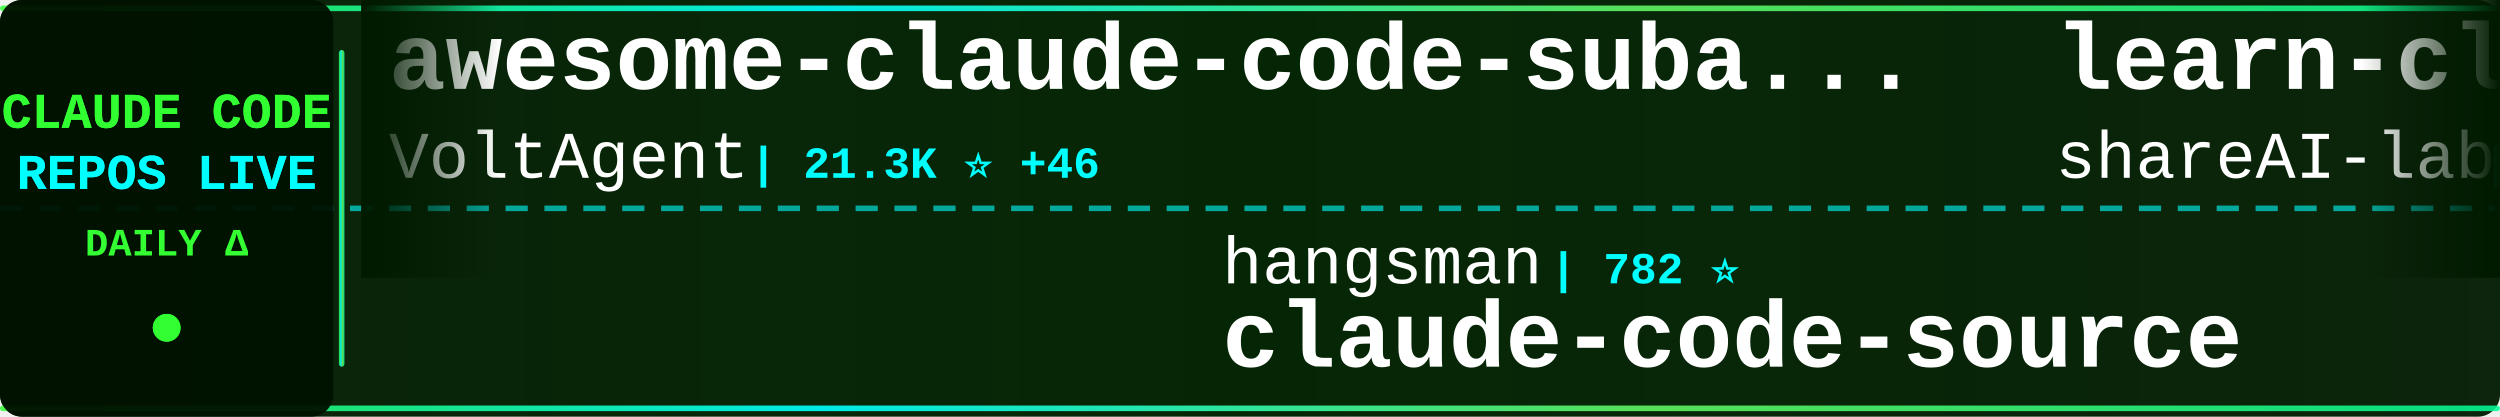
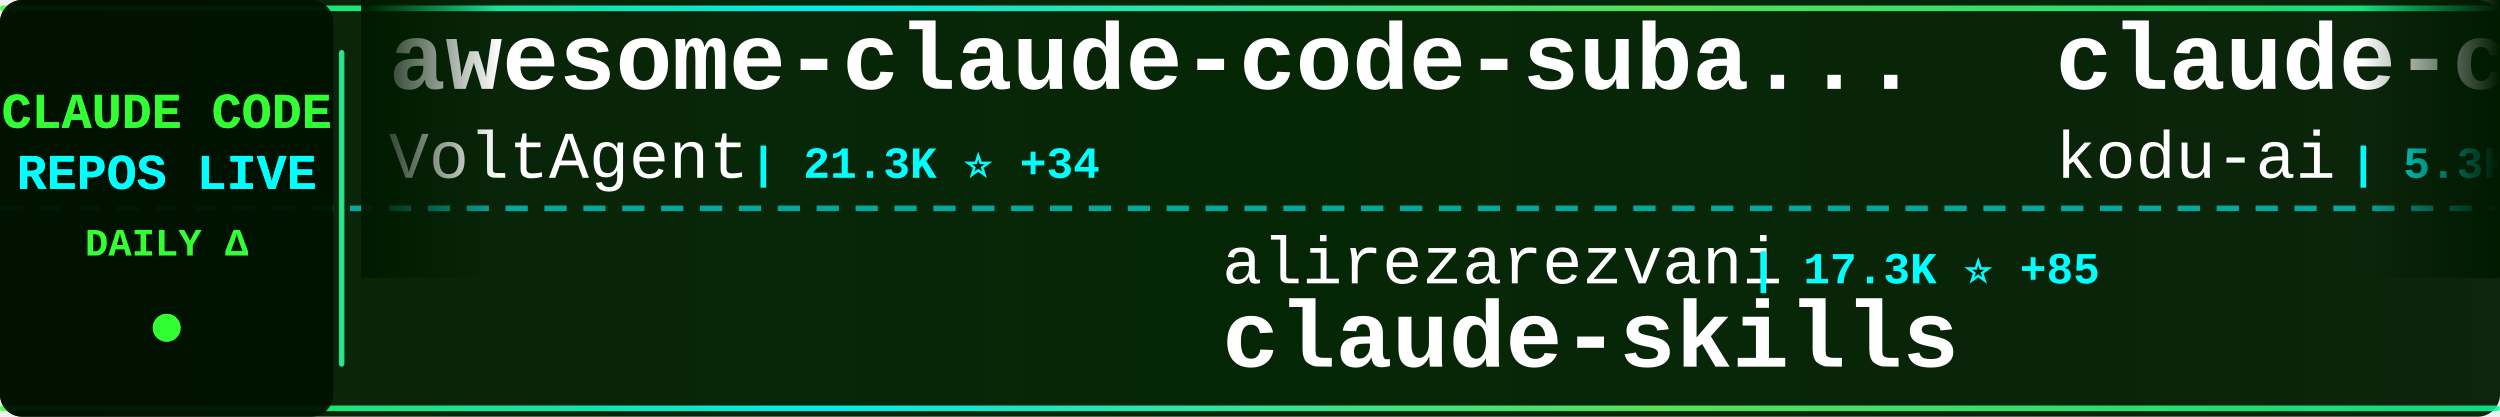
<svg xmlns="http://www.w3.org/2000/svg" width="900" height="150">
  <defs>
    <linearGradient id="tickerBg" x1="0%" y1="0%" x2="100%" y2="0%">
      <stop offset="0%" style="stop-color:#001a00;stop-opacity:0.95" />
      <stop offset="50%" style="stop-color:#002200;stop-opacity:0.98" />
      <stop offset="100%" style="stop-color:#001a00;stop-opacity:0.95" />
    </linearGradient>
    <linearGradient id="borderGrad" x1="0%" y1="0%" x2="100%" y2="0%">
      <stop offset="0%" style="stop-color:#33ff33;stop-opacity:0.85">
        <animate attributeName="stop-opacity" values="0.85;1;0.85" dur="2s" repeatCount="indefinite" />
      </stop>
      <stop offset="33%" style="stop-color:#00ffff;stop-opacity:0.9">
        <animate attributeName="stop-opacity" values="0.9;1;0.9" dur="2.2s" repeatCount="indefinite" />
      </stop>
      <stop offset="66%" style="stop-color:#66ff66;stop-opacity:0.85">
        <animate attributeName="stop-opacity" values="0.85;1;0.85" dur="1.8s" repeatCount="indefinite" />
      </stop>
      <stop offset="100%" style="stop-color:#00ff99;stop-opacity:0.85">
        <animate attributeName="stop-opacity" values="0.85;1;0.85" dur="2s" repeatCount="indefinite" />
      </stop>
    </linearGradient>
    <filter id="textGlow">
      <feGaussianBlur stdDeviation="0.1" result="coloredBlur" />
      <feMerge>
        <feMergeNode in="coloredBlur" />
        <feMergeNode in="SourceGraphic" />
      </feMerge>
    </filter>
    <filter id="metricGlow">
      <feGaussianBlur stdDeviation="0.2" result="coloredBlur" />
      <feMerge>
        <feMergeNode in="coloredBlur" />
        <feMergeNode in="SourceGraphic" />
      </feMerge>
    </filter>
    <linearGradient id="leftFade" x1="0%" y1="0%" x2="100%" y2="0%">
      <stop offset="0%" style="stop-color:#001a00;stop-opacity:1" />
      <stop offset="100%" style="stop-color:#001a00;stop-opacity:0" />
    </linearGradient>
    <linearGradient id="rightFade" x1="0%" y1="0%" x2="100%" y2="0%">
      <stop offset="0%" style="stop-color:#001a00;stop-opacity:0" />
      <stop offset="100%" style="stop-color:#001a00;stop-opacity:1" />
    </linearGradient>
  </defs>
  <rect width="900" height="150" fill="url(#tickerBg)" rx="8" />
  <rect x="0" y="2" width="900" height="2" fill="url(#borderGrad)" rx="1" />
  <rect x="0" y="146" width="900" height="2" fill="url(#borderGrad)" rx="1" />
  <line x1="0" y1="75" x2="900" y2="75" stroke="#00ffff" stroke-width="2" stroke-dasharray="8 6" opacity="0.6" />
  <rect x="0" y="0" width="120" height="150" fill="#001100" opacity="0.95" rx="8" />
  <text x="60" y="46" font-family="'Courier New', monospace" font-size="18" font-weight="bold" fill="#33ff33" text-anchor="middle" filter="url(#textGlow)">
    CLAUDE CODE
  </text>
  <text x="60" y="68" font-family="'Courier New', monospace" font-size="18" font-weight="bold" fill="#00ffff" text-anchor="middle" filter="url(#textGlow)">
    REPOS LIVE
  </text>
  <text x="60" y="92" font-family="'Courier New', monospace" font-size="14" font-weight="bold" fill="#33ff33" text-anchor="middle">
    DAILY Δ
  </text>
  <circle cx="60" cy="118" r="5" fill="#33ff33" filter="url(#metricGlow)">
    <animate attributeName="r" values="4;6;4" dur="1.5s" repeatCount="indefinite" />
    <animate attributeName="opacity" values="0.6;1;0.6" dur="1.5s" repeatCount="indefinite" />
  </circle>
  <rect x="122" y="18" width="2" height="114" fill="url(#borderGrad)" rx="1" />
  <clipPath id="tickerClip">
    <rect x="130" y="0" width="770" height="150" />
  </clipPath>
  <g clip-path="url(#tickerClip)">
    <g id="tickerItems">
      <animateTransform attributeName="transform" attributeType="XML" type="translate" from="0 0" to="-3000 0" dur="54s" repeatCount="indefinite" />
      <g transform="translate(0, 0)">
        <text x="140" y="32" font-family="'Courier New', monospace" font-size="34" font-weight="bold" fill="#ffffff">awesome-claude-code-suba...</text>
        <text x="140" y="64" font-family="'Courier New', monospace" font-size="24" font-weight="normal" fill="#ffffff" opacity="1.0">VoltAgent</text>
-         <text x="270" y="64" font-family="'Courier New', monospace" font-size="16" font-weight="bold" fill="#00ffff"> | 21.3K ⭐ +46</text>
+         <text x="270" y="64" font-family="'Courier New', monospace" font-size="16" font-weight="bold" fill="#00ffff"> | 21.3K ⭐ +34</text>
      </g>
      <g transform="translate(300, 0)">
-         <text x="140" y="102" font-family="'Courier New', monospace" font-size="24" font-weight="normal" fill="#ffffff" opacity="1.0">hangsman</text>
-         <text x="258" y="102" font-family="'Courier New', monospace" font-size="16" font-weight="bold" fill="#00ffff"> | 782 ⭐</text>
-         <text x="140" y="132" font-family="'Courier New', monospace" font-size="34" font-weight="bold" fill="#ffffff">claude-code-source</text>
+         <text x="140" y="102" font-family="'Courier New', monospace" font-size="24" font-weight="normal" fill="#ffffff" opacity="1.0">alirezarezvani</text>
+         <text x="330" y="102" font-family="'Courier New', monospace" font-size="16" font-weight="bold" fill="#00ffff"> | 17.3K ⭐ +85</text>
+         <text x="140" y="132" font-family="'Courier New', monospace" font-size="34" font-weight="bold" fill="#ffffff">claude-skills</text>
      </g>
      <g transform="translate(600, 0)">
-         <text x="140" y="32" font-family="'Courier New', monospace" font-size="34" font-weight="bold" fill="#ffffff">learn-claude-code</text>
-         <text x="140" y="64" font-family="'Courier New', monospace" font-size="24" font-weight="normal" fill="#ffffff" opacity="1.0">shareAI-lab</text>
-         <text x="294" y="64" font-family="'Courier New', monospace" font-size="16" font-weight="bold" fill="#00ffff"> | 64.9K ⭐ +224</text>
+         <text x="140" y="32" font-family="'Courier New', monospace" font-size="34" font-weight="bold" fill="#ffffff">claude-coder</text>
+         <text x="140" y="64" font-family="'Courier New', monospace" font-size="24" font-weight="normal" fill="#ffffff" opacity="1.0">kodu-ai</text>
+         <text x="246" y="64" font-family="'Courier New', monospace" font-size="16" font-weight="bold" fill="#00ffff"> | 5.3K ⭐ +1</text>
      </g>
      <g transform="translate(900, 0)">
-         <text x="140" y="102" font-family="'Courier New', monospace" font-size="24" font-weight="normal" fill="#ffffff" opacity="1.0">ponponon</text>
-         <text x="258" y="102" font-family="'Courier New', monospace" font-size="16" font-weight="bold" fill="#00ffff"> | 2.3K ⭐ +2</text>
-         <text x="140" y="132" font-family="'Courier New', monospace" font-size="34" font-weight="bold" fill="#ffffff">claude_code_src</text>
+         <text x="140" y="102" font-family="'Courier New', monospace" font-size="24" font-weight="normal" fill="#ffffff" opacity="1.0">Yuyz0112</text>
+         <text x="258" y="102" font-family="'Courier New', monospace" font-size="16" font-weight="bold" fill="#00ffff"> | 2.4K ⭐ +2</text>
+         <text x="140" y="132" font-family="'Courier New', monospace" font-size="34" font-weight="bold" fill="#ffffff">claude-code-reverse</text>
      </g>
      <g transform="translate(1200, 0)">
-         <text x="140" y="32" font-family="'Courier New', monospace" font-size="34" font-weight="bold" fill="#ffffff">claude-code-best-practic...</text>
-         <text x="140" y="64" font-family="'Courier New', monospace" font-size="24" font-weight="normal" fill="#ffffff" opacity="1.0">shanraisshan</text>
-         <text x="306" y="64" font-family="'Courier New', monospace" font-size="16" font-weight="bold" fill="#00ffff"> | 56.6K ⭐ +137</text>
+         <text x="140" y="32" font-family="'Courier New', monospace" font-size="34" font-weight="bold" fill="#ffffff">my-claude-code-setup</text>
+         <text x="140" y="64" font-family="'Courier New', monospace" font-size="24" font-weight="normal" fill="#ffffff" opacity="1.0">centminmod</text>
+         <text x="282" y="64" font-family="'Courier New', monospace" font-size="16" font-weight="bold" fill="#00ffff"> | 2.4K ⭐ +3</text>
      </g>
      <g transform="translate(1500, 0)">
-         <text x="140" y="102" font-family="'Courier New', monospace" font-size="24" font-weight="normal" fill="#ffffff" opacity="1.0">fazxes</text>
-         <text x="234" y="102" font-family="'Courier New', monospace" font-size="16" font-weight="bold" fill="#00ffff"> | 219 ⭐</text>
-         <text x="140" y="132" font-family="'Courier New', monospace" font-size="34" font-weight="bold" fill="#ffffff">Claude-code</text>
+         <text x="140" y="102" font-family="'Courier New', monospace" font-size="24" font-weight="normal" fill="#ffffff" opacity="1.0">musistudio</text>
+         <text x="282" y="102" font-family="'Courier New', monospace" font-size="16" font-weight="bold" fill="#00ffff"> | 34.7K ⭐ +24</text>
+         <text x="140" y="132" font-family="'Courier New', monospace" font-size="34" font-weight="bold" fill="#ffffff">claude-code-router</text>
      </g>
      <g transform="translate(1800, 0)">
-         <text x="140" y="32" font-family="'Courier New', monospace" font-size="34" font-weight="bold" fill="#ffffff">claude-code</text>
-         <text x="140" y="64" font-family="'Courier New', monospace" font-size="24" font-weight="normal" fill="#ffffff" opacity="1.0">VineeTagarwaL-code</text>
-         <text x="378" y="64" font-family="'Courier New', monospace" font-size="16" font-weight="bold" fill="#00ffff"> | 276 ⭐</text>
+         <text x="140" y="32" font-family="'Courier New', monospace" font-size="34" font-weight="bold" fill="#ffffff">andrej-karpathy-skills</text>
+         <text x="140" y="64" font-family="'Courier New', monospace" font-size="24" font-weight="normal" fill="#ffffff" opacity="1.0">multica-ai</text>
+         <text x="282" y="64" font-family="'Courier New', monospace" font-size="16" font-weight="bold" fill="#00ffff"> | 169.0K ⭐ +764</text>
      </g>
      <g transform="translate(2100, 0)">
-         <text x="140" y="102" font-family="'Courier New', monospace" font-size="24" font-weight="normal" fill="#ffffff" opacity="1.0">pedrohcgs</text>
-         <text x="270" y="102" font-family="'Courier New', monospace" font-size="16" font-weight="bold" fill="#00ffff"> | 1.2K ⭐ +6</text>
-         <text x="140" y="132" font-family="'Courier New', monospace" font-size="34" font-weight="bold" fill="#ffffff">claude-code-my-workflow</text>
+         <text x="140" y="102" font-family="'Courier New', monospace" font-size="24" font-weight="normal" fill="#ffffff" opacity="1.0">Windy3f3f3f3f</text>
+         <text x="318" y="102" font-family="'Courier New', monospace" font-size="16" font-weight="bold" fill="#00ffff"> | 2.6K ⭐ +8</text>
+         <text x="140" y="132" font-family="'Courier New', monospace" font-size="34" font-weight="bold" fill="#ffffff">how-claude-code-works</text>
      </g>
      <g transform="translate(2400, 0)">
-         <text x="140" y="32" font-family="'Courier New', monospace" font-size="34" font-weight="bold" fill="#ffffff">claude-howto</text>
-         <text x="140" y="64" font-family="'Courier New', monospace" font-size="24" font-weight="normal" fill="#ffffff" opacity="1.0">luongnv89</text>
-         <text x="270" y="64" font-family="'Courier New', monospace" font-size="16" font-weight="bold" fill="#00ffff"> | 35.0K ⭐ +45</text>
+         <text x="140" y="32" font-family="'Courier New', monospace" font-size="34" font-weight="bold" fill="#ffffff">claude-code</text>
+         <text x="140" y="64" font-family="'Courier New', monospace" font-size="24" font-weight="normal" fill="#ffffff" opacity="1.0">anthropics</text>
+         <text x="282" y="64" font-family="'Courier New', monospace" font-size="16" font-weight="bold" fill="#00ffff"> | 130.5K ⭐ +238</text>
      </g>
      <g transform="translate(2700, 0)">
-         <text x="140" y="102" font-family="'Courier New', monospace" font-size="24" font-weight="normal" fill="#ffffff" opacity="1.0">davila7</text>
-         <text x="246" y="102" font-family="'Courier New', monospace" font-size="16" font-weight="bold" fill="#00ffff"> | 27.8K ⭐ +15</text>
-         <text x="140" y="132" font-family="'Courier New', monospace" font-size="34" font-weight="bold" fill="#ffffff">claude-code-templates</text>
+         <text x="140" y="102" font-family="'Courier New', monospace" font-size="24" font-weight="normal" fill="#ffffff" opacity="1.0">Maciek-roboblog</text>
+         <text x="342" y="102" font-family="'Courier New', monospace" font-size="16" font-weight="bold" fill="#00ffff"> | 8.1K ⭐ +6</text>
+         <text x="140" y="132" font-family="'Courier New', monospace" font-size="34" font-weight="bold" fill="#ffffff">Claude-Code-Usage-Monito...</text>
      </g>
      <g transform="translate(3000, 0)">
        <text x="140" y="32" font-family="'Courier New', monospace" font-size="34" font-weight="bold" fill="#ffffff">awesome-claude-code-suba...</text>
        <text x="140" y="64" font-family="'Courier New', monospace" font-size="24" font-weight="normal" fill="#ffffff" opacity="1.0">VoltAgent</text>
-         <text x="270" y="64" font-family="'Courier New', monospace" font-size="16" font-weight="bold" fill="#00ffff"> | 21.3K ⭐ +46</text>
+         <text x="270" y="64" font-family="'Courier New', monospace" font-size="16" font-weight="bold" fill="#00ffff"> | 21.3K ⭐ +34</text>
      </g>
      <g transform="translate(3300, 0)">
-         <text x="140" y="102" font-family="'Courier New', monospace" font-size="24" font-weight="normal" fill="#ffffff" opacity="1.0">hangsman</text>
-         <text x="258" y="102" font-family="'Courier New', monospace" font-size="16" font-weight="bold" fill="#00ffff"> | 782 ⭐</text>
-         <text x="140" y="132" font-family="'Courier New', monospace" font-size="34" font-weight="bold" fill="#ffffff">claude-code-source</text>
+         <text x="140" y="102" font-family="'Courier New', monospace" font-size="24" font-weight="normal" fill="#ffffff" opacity="1.0">alirezarezvani</text>
+         <text x="330" y="102" font-family="'Courier New', monospace" font-size="16" font-weight="bold" fill="#00ffff"> | 17.3K ⭐ +85</text>
+         <text x="140" y="132" font-family="'Courier New', monospace" font-size="34" font-weight="bold" fill="#ffffff">claude-skills</text>
      </g>
      <g transform="translate(3600, 0)">
-         <text x="140" y="32" font-family="'Courier New', monospace" font-size="34" font-weight="bold" fill="#ffffff">learn-claude-code</text>
-         <text x="140" y="64" font-family="'Courier New', monospace" font-size="24" font-weight="normal" fill="#ffffff" opacity="1.0">shareAI-lab</text>
-         <text x="294" y="64" font-family="'Courier New', monospace" font-size="16" font-weight="bold" fill="#00ffff"> | 64.9K ⭐ +224</text>
+         <text x="140" y="32" font-family="'Courier New', monospace" font-size="34" font-weight="bold" fill="#ffffff">claude-coder</text>
+         <text x="140" y="64" font-family="'Courier New', monospace" font-size="24" font-weight="normal" fill="#ffffff" opacity="1.0">kodu-ai</text>
+         <text x="246" y="64" font-family="'Courier New', monospace" font-size="16" font-weight="bold" fill="#00ffff"> | 5.3K ⭐ +1</text>
      </g>
      <g transform="translate(3900, 0)">
-         <text x="140" y="102" font-family="'Courier New', monospace" font-size="24" font-weight="normal" fill="#ffffff" opacity="1.0">ponponon</text>
-         <text x="258" y="102" font-family="'Courier New', monospace" font-size="16" font-weight="bold" fill="#00ffff"> | 2.3K ⭐ +2</text>
-         <text x="140" y="132" font-family="'Courier New', monospace" font-size="34" font-weight="bold" fill="#ffffff">claude_code_src</text>
+         <text x="140" y="102" font-family="'Courier New', monospace" font-size="24" font-weight="normal" fill="#ffffff" opacity="1.0">Yuyz0112</text>
+         <text x="258" y="102" font-family="'Courier New', monospace" font-size="16" font-weight="bold" fill="#00ffff"> | 2.4K ⭐ +2</text>
+         <text x="140" y="132" font-family="'Courier New', monospace" font-size="34" font-weight="bold" fill="#ffffff">claude-code-reverse</text>
      </g>
    </g>
  </g>
  <rect x="130" y="0" width="50" height="100" fill="url(#leftFade)" />
  <rect x="850" y="0" width="50" height="100" fill="url(#rightFade)" />
</svg>
